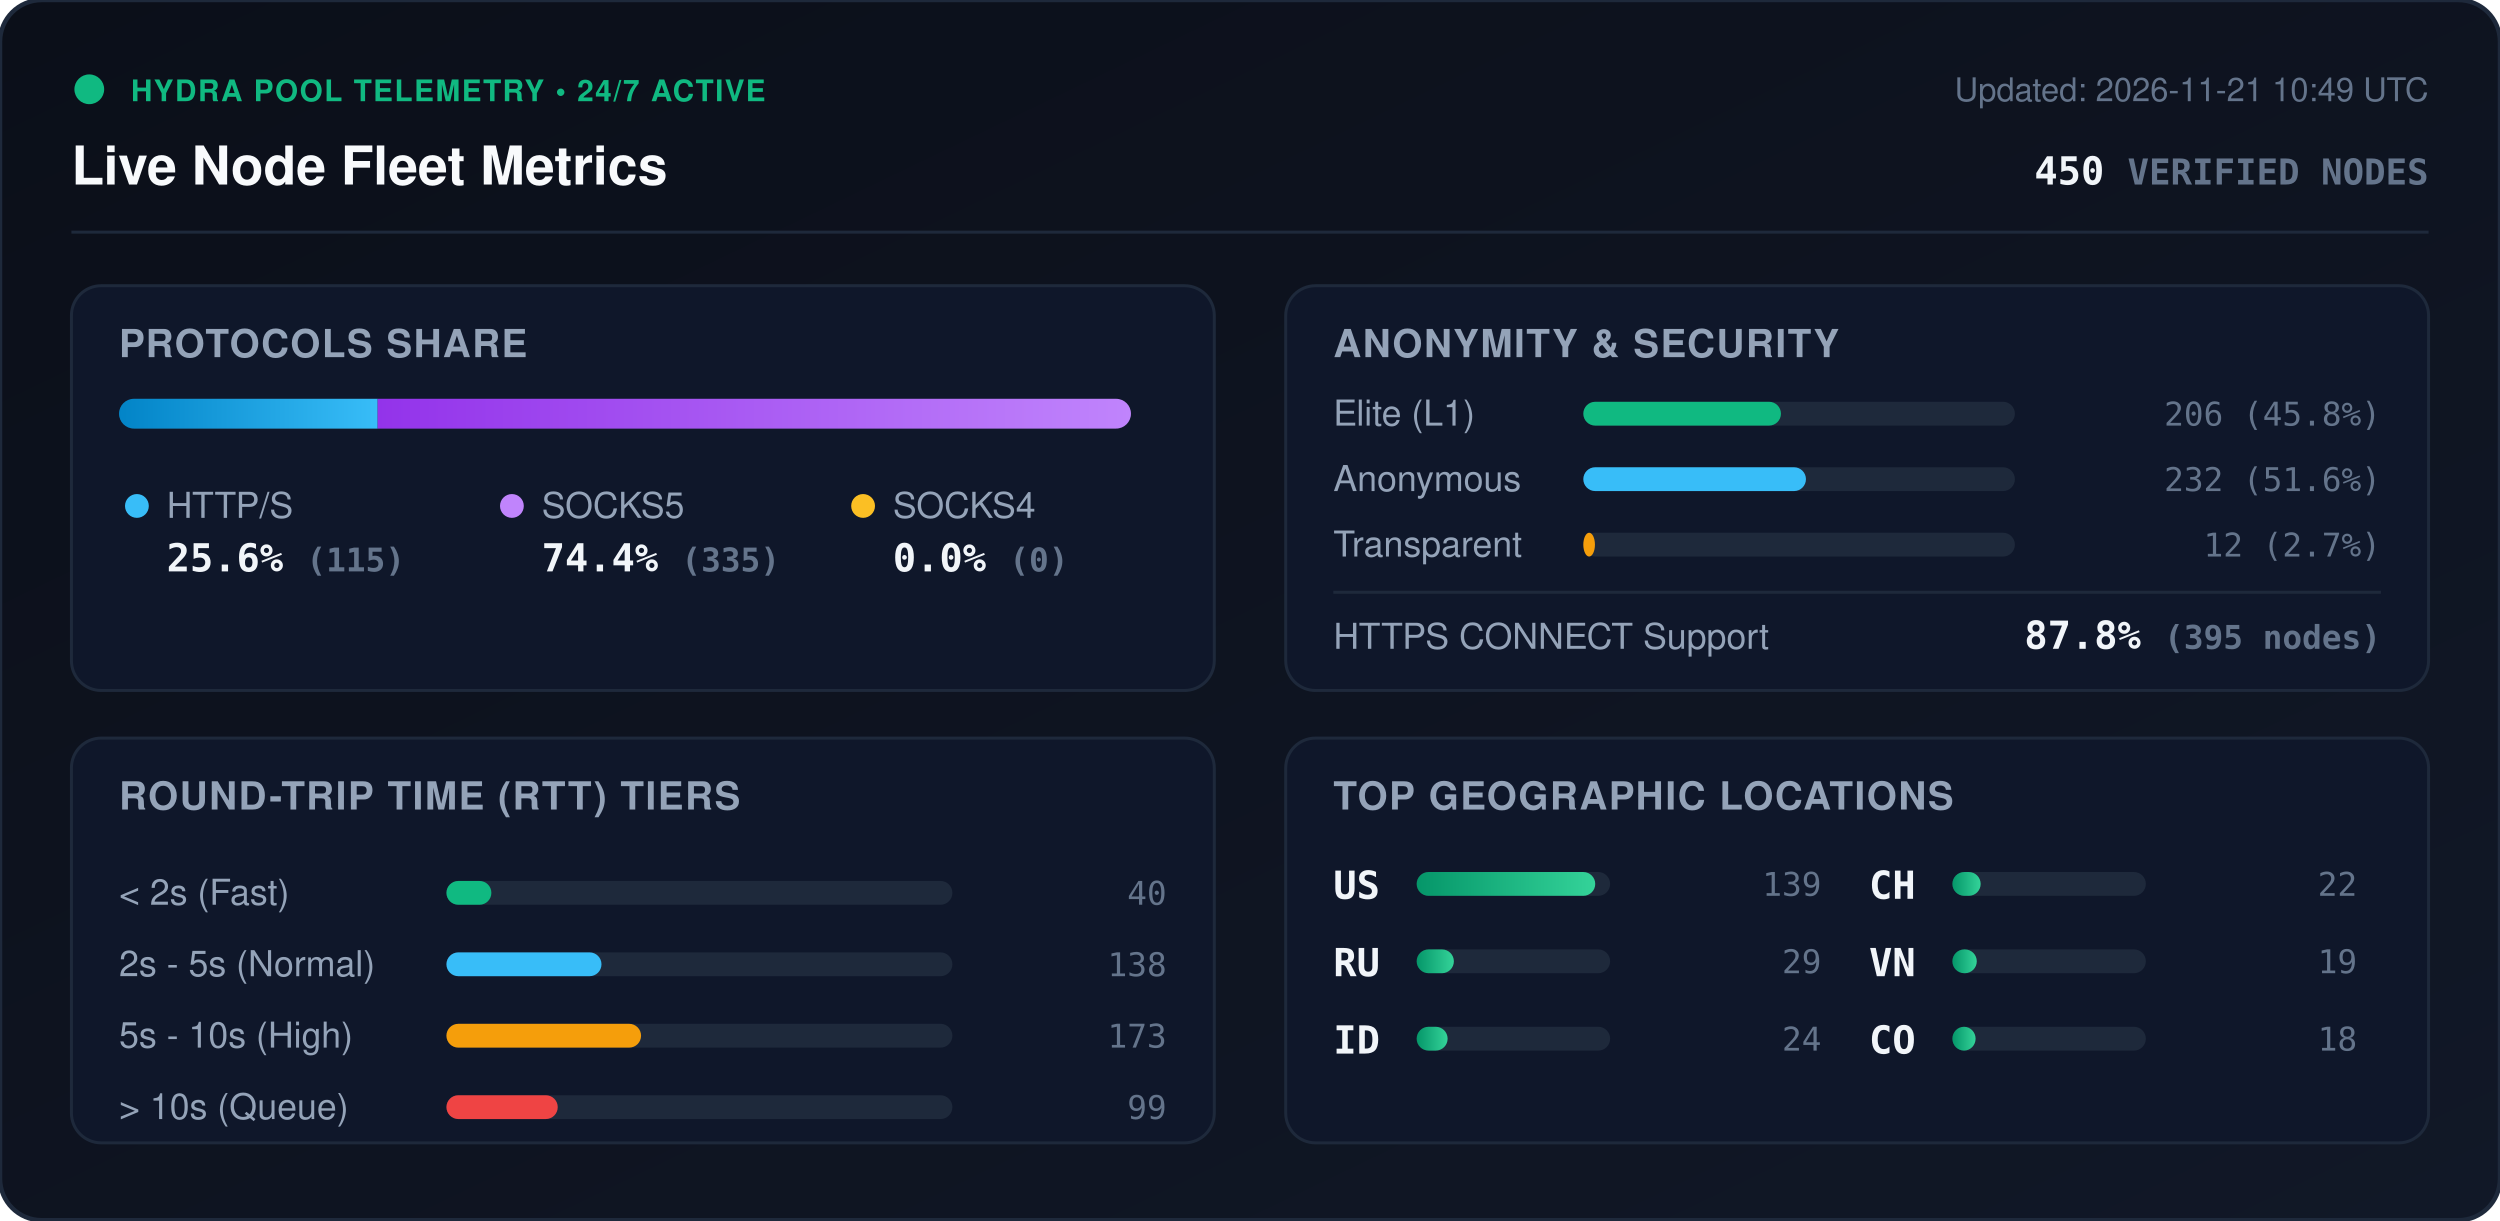
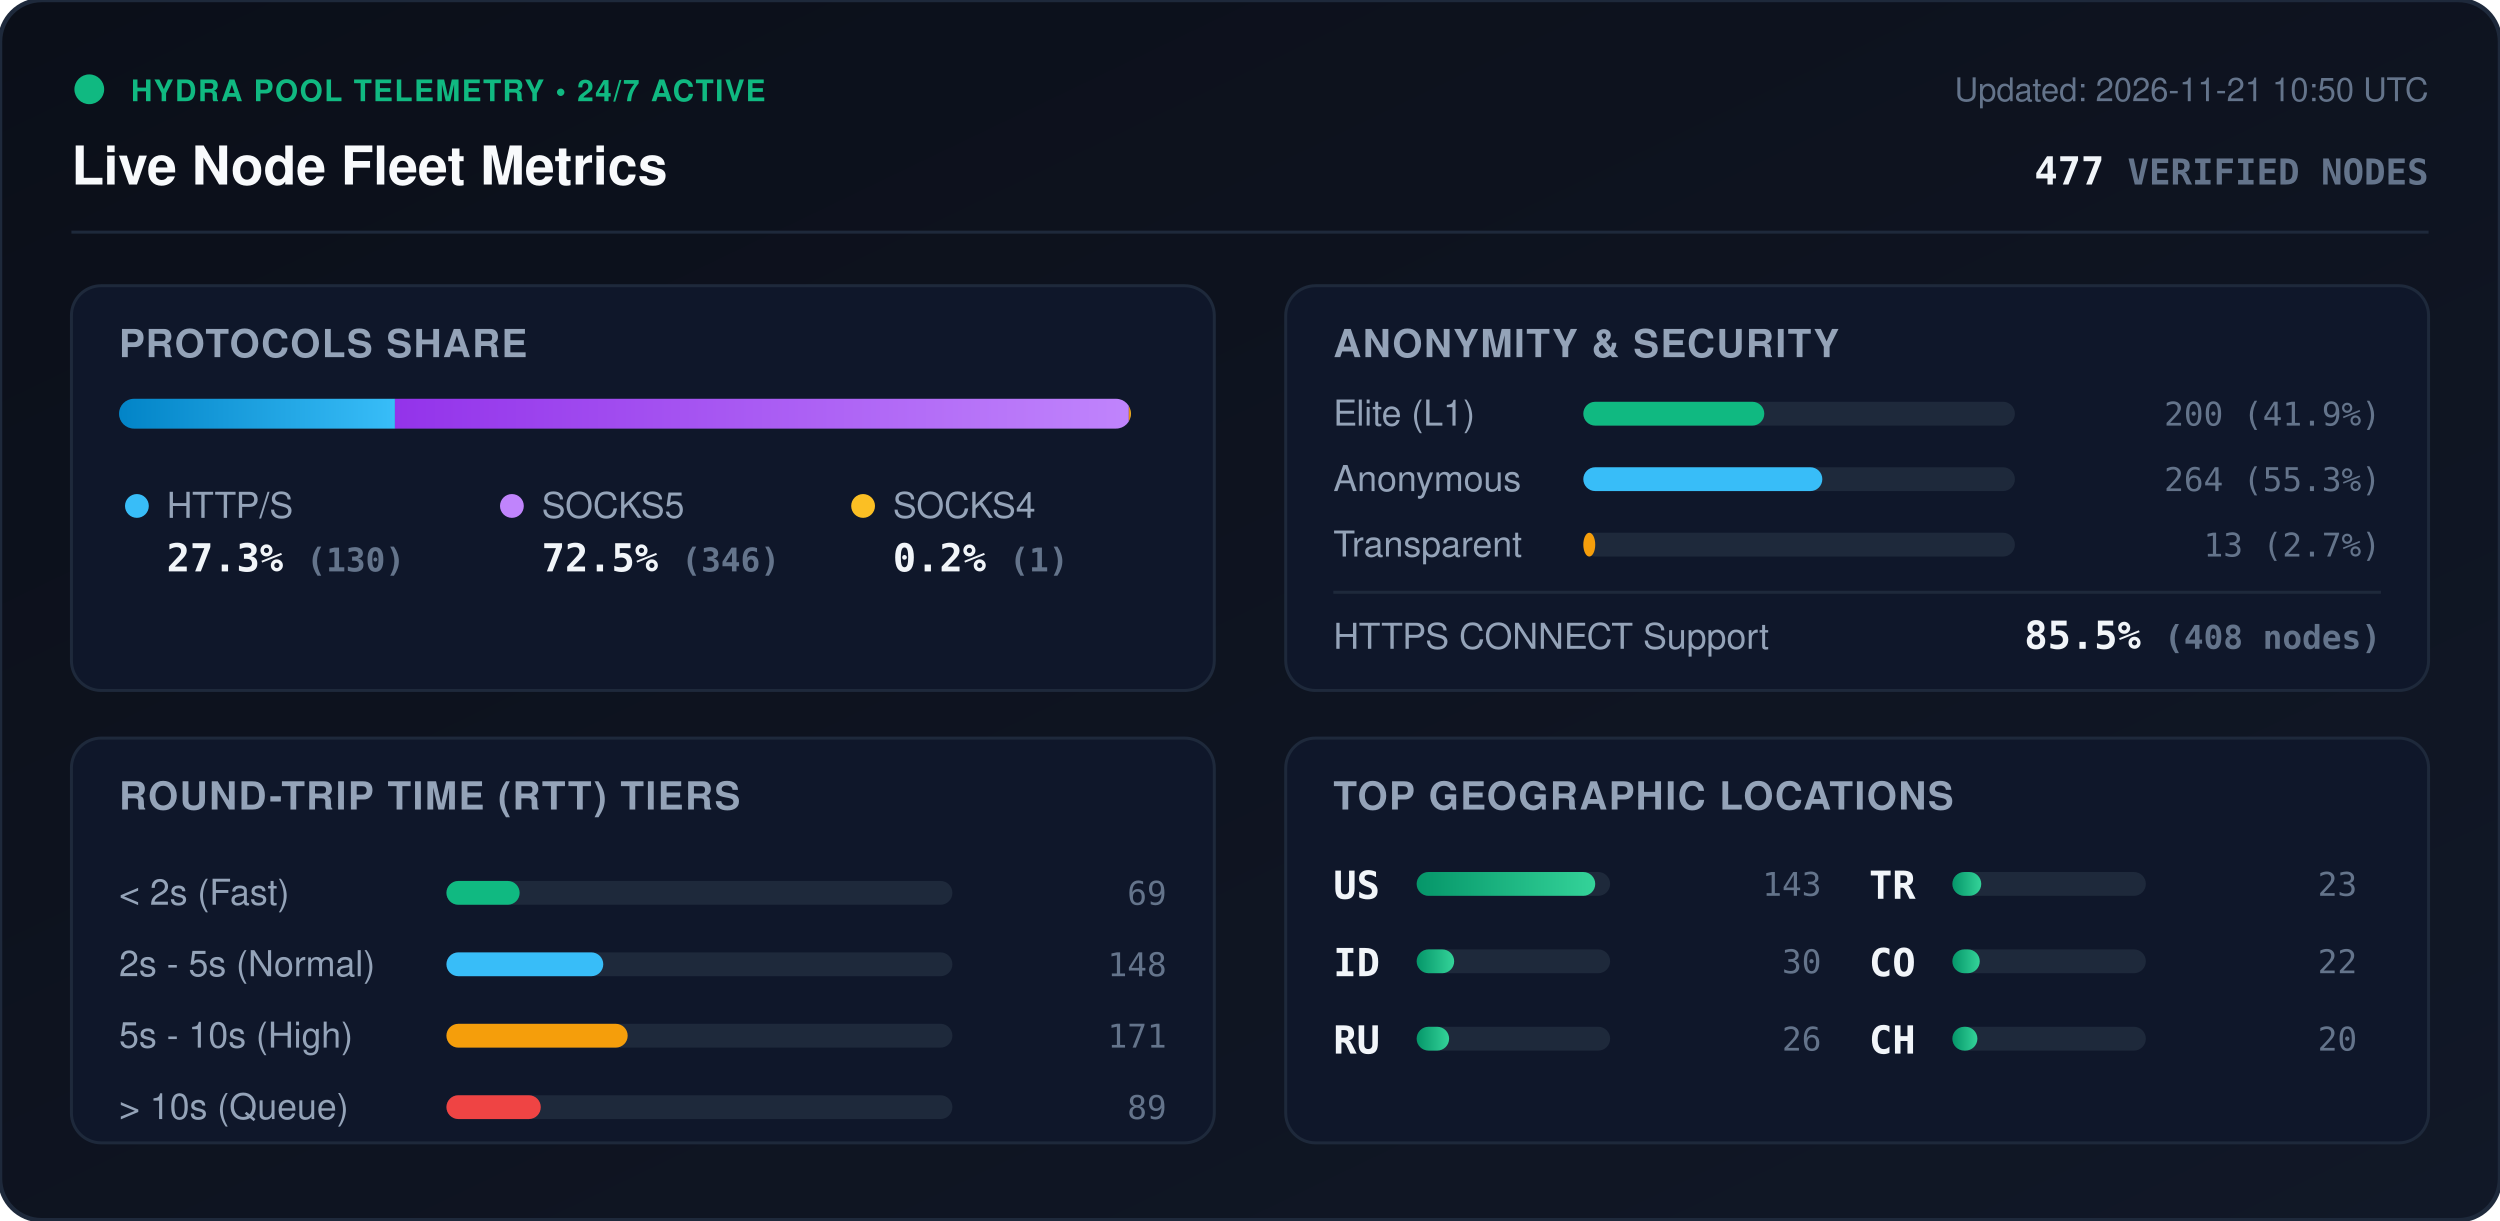
<svg xmlns="http://www.w3.org/2000/svg" viewBox="0 0 840 410" width="840" height="410" style="max-width: 100%; height: auto;">
  <defs>
    <linearGradient id="bg" x1="0%" y1="0%" x2="100%" y2="100%">
      <stop offset="0%" stop-color="#0b0f19" />
      <stop offset="100%" stop-color="#111827" />
    </linearGradient>
    <linearGradient id="bar-http" x1="0%" y1="0%" x2="100%" y2="0%">
      <stop offset="0%" stop-color="#0284c7" />
      <stop offset="100%" stop-color="#38bdf8" />
    </linearGradient>
    <linearGradient id="bar-socks5" x1="0%" y1="0%" x2="100%" y2="0%">
      <stop offset="0%" stop-color="#9333ea" />
      <stop offset="100%" stop-color="#c084fc" />
    </linearGradient>
    <linearGradient id="bar-socks4" x1="0%" y1="0%" x2="100%" y2="0%">
      <stop offset="0%" stop-color="#d97706" />
      <stop offset="100%" stop-color="#fbbf24" />
    </linearGradient>
    <linearGradient id="bar-green" x1="0%" y1="0%" x2="100%" y2="0%">
      <stop offset="0%" stop-color="#059669" />
      <stop offset="100%" stop-color="#34d399" />
    </linearGradient>
    <clipPath id="prog-track-clip">
      <rect width="340.0" height="10" rx="5" />
    </clipPath>
    <style>
      .title { font: 700 18px -apple-system, BlinkMacSystemFont, 'Segoe UI', Helvetica, Arial, sans-serif; fill: #f8fafc; }
      .sub { font: 500 11px -apple-system, BlinkMacSystemFont, 'Segoe UI', Helvetica, Arial, sans-serif; fill: #64748b; }
      .section-hdr { font: 600 13px -apple-system, BlinkMacSystemFont, 'Segoe UI', Helvetica, Arial, sans-serif; fill: #94a3b8; letter-spacing: 0.5px; }
      .metric-val { font: 700 13px -apple-system, BlinkMacSystemFont, 'Segoe UI', Helvetica, Arial, sans-serif; fill: #f1f5f9; }
      .metric-lbl { font: 500 12px -apple-system, BlinkMacSystemFont, 'Segoe UI', Helvetica, Arial, sans-serif; fill: #94a3b8; }
      .badge-txt { font: 700 10px -apple-system, BlinkMacSystemFont, 'Segoe UI', Helvetica, Arial, sans-serif; fill: #10b981; letter-spacing: 0.5px; }
      .mono { font-family: ui-monospace, SFMono-Regular, Menlo, Monaco, Consolas, monospace; }
      .pulse { animation: beacon 2s infinite ease-in-out; }
      @keyframes beacon { 0%, 100% { opacity: 1; } 50% { opacity: 0.35; } }
    </style>
  </defs>
  <rect width="840" height="410" rx="14" fill="url(#bg)" stroke="#1e293b" stroke-width="1.5" />
  <g transform="translate(24, 24)">
    <circle cx="6" cy="6" r="5" fill="#10b981" class="pulse" />
    <text x="20" y="10" class="badge-txt">HYDRA POOL TELEMETRY • 24/7 ACTIVE</text>
    <text x="0" y="38" class="title">Live Node Fleet Metrics</text>
-     <text x="792" y="10" text-anchor="end" class="sub">Updated: 2026-11-21 10:49 UTC</text>
-     <text x="792" y="38" text-anchor="end" class="metric-val mono" fill="#38bdf8">450 <tspan font-size="12" fill="#64748b">VERIFIED NODES</tspan>
+     <text x="792" y="10" text-anchor="end" class="sub">Updated: 2026-11-21 10:50 UTC</text>
+     <text x="792" y="38" text-anchor="end" class="metric-val mono" fill="#38bdf8">477 <tspan font-size="12" fill="#64748b">VERIFIED NODES</tspan>
    </text>
  </g>
  <line x1="24" y1="78" x2="816" y2="78" stroke="#1e293b" stroke-width="1" />
  <g transform="translate(24, 96)">
    <rect width="384" height="136" rx="10" fill="#0f172a" stroke="#1e293b" />
    <text x="16" y="24" class="section-hdr">PROTOCOLS SHARE</text>
    <g transform="translate(16, 38)">
      <rect width="340.0" height="10" rx="5" fill="#1e293b" />
      <g clip-path="url(#prog-track-clip)">
-         <rect x="0" width="86.9" height="10" fill="url(#bar-http)" />
-         <rect x="86.9" width="253.1" height="10" fill="url(#bar-socks5)" />
-         <rect x="340.0" width="0.0" height="10" fill="url(#bar-socks4)" />
+         <rect x="0" width="92.7" height="10" fill="url(#bar-http)" />
+         <rect x="92.7" width="246.6" height="10" fill="url(#bar-socks5)" />
+         <rect x="339.3" width="0.7" height="10" fill="url(#bar-socks4)" />
      </g>
    </g>
    <g transform="translate(16, 68)">
      <circle cx="6" cy="6" r="4" fill="#38bdf8" />
      <text x="16" y="10" class="metric-lbl">HTTP/S</text>
-       <text x="16" y="28" class="metric-val mono">25.6% <tspan font-size="11" fill="#64748b">(115)</tspan>
+       <text x="16" y="28" class="metric-val mono">27.3% <tspan font-size="11" fill="#64748b">(130)</tspan>
      </text>
      <circle cx="132" cy="6" r="4" fill="#c084fc" />
      <text x="142" y="10" class="metric-lbl">SOCKS5</text>
-       <text x="142" y="28" class="metric-val mono">74.4% <tspan font-size="11" fill="#64748b">(335)</tspan>
+       <text x="142" y="28" class="metric-val mono">72.5% <tspan font-size="11" fill="#64748b">(346)</tspan>
      </text>
      <circle cx="250" cy="6" r="4" fill="#fbbf24" />
      <text x="260" y="10" class="metric-lbl">SOCKS4</text>
-       <text x="260" y="28" class="metric-val mono">0.0% <tspan font-size="11" fill="#64748b">(0)</tspan>
+       <text x="260" y="28" class="metric-val mono">0.2% <tspan font-size="11" fill="#64748b">(1)</tspan>
      </text>
    </g>
  </g>
  <g transform="translate(432, 96)">
    <rect width="384" height="136" rx="10" fill="#0f172a" stroke="#1e293b" />
    <text x="16" y="24" class="section-hdr">ANONYMITY &amp; SECURITY</text>
    <text x="16" y="47" class="metric-lbl">Elite (L1)</text>
    <rect x="100" y="39" width="145.0" height="8" rx="4" fill="#1e293b" />
-     <rect x="100" y="39" width="66.4" height="8" rx="4" fill="#10b981" />
-     <text x="368" y="47" text-anchor="end" class="mono sub" fill="#e2e8f0">206 (45.8%)</text>
+     <rect x="100" y="39" width="60.8" height="8" rx="4" fill="#10b981" />
+     <text x="368" y="47" text-anchor="end" class="mono sub" fill="#e2e8f0">200 (41.9%)</text>
    <text x="16" y="69" class="metric-lbl">Anonymous</text>
    <rect x="100" y="61" width="145.0" height="8" rx="4" fill="#1e293b" />
-     <rect x="100" y="61" width="74.8" height="8" rx="4" fill="#38bdf8" />
-     <text x="368" y="69" text-anchor="end" class="mono sub" fill="#e2e8f0">232 (51.6%)</text>
+     <rect x="100" y="61" width="80.3" height="8" rx="4" fill="#38bdf8" />
+     <text x="368" y="69" text-anchor="end" class="mono sub" fill="#e2e8f0">264 (55.3%)</text>
    <text x="16" y="91" class="metric-lbl">Transparent</text>
    <rect x="100" y="83" width="145.0" height="8" rx="4" fill="#1e293b" />
-     <rect x="100" y="83" width="3.9" height="8" rx="4" fill="#f59e0b" />
-     <text x="368" y="91" text-anchor="end" class="mono sub" fill="#e2e8f0">12 (2.7%)</text>
+     <rect x="100" y="83" width="4.0" height="8" rx="4" fill="#f59e0b" />
+     <text x="368" y="91" text-anchor="end" class="mono sub" fill="#e2e8f0">13 (2.7%)</text>
    <line x1="16" y1="103" x2="368" y2="103" stroke="#1e293b" stroke-width="1" />
    <text x="16" y="122" class="metric-lbl">HTTPS CONNECT Support</text>
-     <text x="368" y="122" text-anchor="end" class="metric-val mono" fill="#34d399">87.8% <tspan font-size="11" fill="#64748b">(395 nodes)</tspan>
+     <text x="368" y="122" text-anchor="end" class="metric-val mono" fill="#34d399">85.5% <tspan font-size="11" fill="#64748b">(408 nodes)</tspan>
    </text>
  </g>
  <g transform="translate(24, 248)">
    <rect width="384" height="136" rx="10" fill="#0f172a" stroke="#1e293b" />
    <text x="16" y="24" class="section-hdr">ROUND-TRIP TIME (RTT) TIERS</text>
    <g transform="translate(16, 42)">
      <text x="0" y="14" class="metric-lbl">&lt; 2s (Fast)</text>
      <rect x="110" y="6" width="170" height="8" rx="4" fill="#1e293b" />
-       <rect x="110" y="6" width="15.1" height="8" rx="4" fill="#10b981" />
-       <text x="352" y="14" text-anchor="end" class="mono sub">40</text>
+       <rect x="110" y="6" width="24.6" height="8" rx="4" fill="#10b981" />
+       <text x="352" y="14" text-anchor="end" class="mono sub">69</text>
      <text x="0" y="38" class="metric-lbl">2s - 5s (Normal)</text>
      <rect x="110" y="30" width="170" height="8" rx="4" fill="#1e293b" />
-       <rect x="110" y="30" width="52.1" height="8" rx="4" fill="#38bdf8" />
-       <text x="352" y="38" text-anchor="end" class="mono sub">138</text>
+       <rect x="110" y="30" width="52.7" height="8" rx="4" fill="#38bdf8" />
+       <text x="352" y="38" text-anchor="end" class="mono sub">148</text>
      <text x="0" y="62" class="metric-lbl">5s - 10s (High)</text>
      <rect x="110" y="54" width="170" height="8" rx="4" fill="#1e293b" />
-       <rect x="110" y="54" width="65.4" height="8" rx="4" fill="#f59e0b" />
-       <text x="352" y="62" text-anchor="end" class="mono sub">173</text>
+       <rect x="110" y="54" width="60.9" height="8" rx="4" fill="#f59e0b" />
+       <text x="352" y="62" text-anchor="end" class="mono sub">171</text>
      <text x="0" y="86" class="metric-lbl">&gt; 10s (Queue)</text>
      <rect x="110" y="78" width="170" height="8" rx="4" fill="#1e293b" />
-       <rect x="110" y="78" width="37.4" height="8" rx="4" fill="#ef4444" />
-       <text x="352" y="86" text-anchor="end" class="mono sub">99</text>
+       <rect x="110" y="78" width="31.7" height="8" rx="4" fill="#ef4444" />
+       <text x="352" y="86" text-anchor="end" class="mono sub">89</text>
    </g>
  </g>
  <g transform="translate(432, 248)">
    <rect width="384" height="136" rx="10" fill="#0f172a" stroke="#1e293b" />
    <text x="16" y="24" class="section-hdr">TOP GEOGRAPHIC LOCATIONS</text>
    <g transform="translate(16, 42)">
      <g transform="translate(0, 0)">
        <text x="0" y="12" class="mono metric-val" font-size="12">US</text>
        <rect x="28" y="3" width="65" height="8" rx="4" fill="#1e293b" />
        <rect x="28" y="3" width="60.0" height="8" rx="4" fill="url(#bar-green)" />
-         <text x="164" y="11" text-anchor="end" class="mono sub">139</text>
+         <text x="164" y="11" text-anchor="end" class="mono sub">143</text>
      </g>
      <g transform="translate(0, 26)">
+         <text x="0" y="12" class="mono metric-val" font-size="12">ID</text>
+         <rect x="28" y="3" width="65" height="8" rx="4" fill="#1e293b" />
+         <rect x="28" y="3" width="12.6" height="8" rx="4" fill="url(#bar-green)" />
+         <text x="164" y="11" text-anchor="end" class="mono sub">30</text>
+       </g>
+       <g transform="translate(0, 52)">
        <text x="0" y="12" class="mono metric-val" font-size="12">RU</text>
        <rect x="28" y="3" width="65" height="8" rx="4" fill="#1e293b" />
-         <rect x="28" y="3" width="12.5" height="8" rx="4" fill="url(#bar-green)" />
-         <text x="164" y="11" text-anchor="end" class="mono sub">29</text>
-       </g>
-       <g transform="translate(0, 52)">
-         <text x="0" y="12" class="mono metric-val" font-size="12">ID</text>
-         <rect x="28" y="3" width="65" height="8" rx="4" fill="#1e293b" />
-         <rect x="28" y="3" width="10.4" height="8" rx="4" fill="url(#bar-green)" />
-         <text x="164" y="11" text-anchor="end" class="mono sub">24</text>
+         <rect x="28" y="3" width="10.9" height="8" rx="4" fill="url(#bar-green)" />
+         <text x="164" y="11" text-anchor="end" class="mono sub">26</text>
      </g>
      <g transform="translate(180, 0)">
+         <text x="0" y="12" class="mono metric-val" font-size="12">TR</text>
+         <rect x="28" y="3" width="65" height="8" rx="4" fill="#1e293b" />
+         <rect x="28" y="3" width="9.7" height="8" rx="4" fill="url(#bar-green)" />
+         <text x="164" y="11" text-anchor="end" class="mono sub">23</text>
+       </g>
+       <g transform="translate(180, 26)">
+         <text x="0" y="12" class="mono metric-val" font-size="12">CO</text>
+         <rect x="28" y="3" width="65" height="8" rx="4" fill="#1e293b" />
+         <rect x="28" y="3" width="9.2" height="8" rx="4" fill="url(#bar-green)" />
+         <text x="164" y="11" text-anchor="end" class="mono sub">22</text>
+       </g>
+       <g transform="translate(180, 52)">
        <text x="0" y="12" class="mono metric-val" font-size="12">CH</text>
        <rect x="28" y="3" width="65" height="8" rx="4" fill="#1e293b" />
-         <rect x="28" y="3" width="9.5" height="8" rx="4" fill="url(#bar-green)" />
-         <text x="164" y="11" text-anchor="end" class="mono sub">22</text>
-       </g>
-       <g transform="translate(180, 26)">
-         <text x="0" y="12" class="mono metric-val" font-size="12">VN</text>
-         <rect x="28" y="3" width="65" height="8" rx="4" fill="#1e293b" />
-         <rect x="28" y="3" width="8.2" height="8" rx="4" fill="url(#bar-green)" />
-         <text x="164" y="11" text-anchor="end" class="mono sub">19</text>
-       </g>
-       <g transform="translate(180, 52)">
-         <text x="0" y="12" class="mono metric-val" font-size="12">CO</text>
-         <rect x="28" y="3" width="65" height="8" rx="4" fill="#1e293b" />
-         <rect x="28" y="3" width="7.8" height="8" rx="4" fill="url(#bar-green)" />
-         <text x="164" y="11" text-anchor="end" class="mono sub">18</text>
+         <rect x="28" y="3" width="8.4" height="8" rx="4" fill="url(#bar-green)" />
+         <text x="164" y="11" text-anchor="end" class="mono sub">20</text>
      </g>
    </g>
  </g>
</svg>
